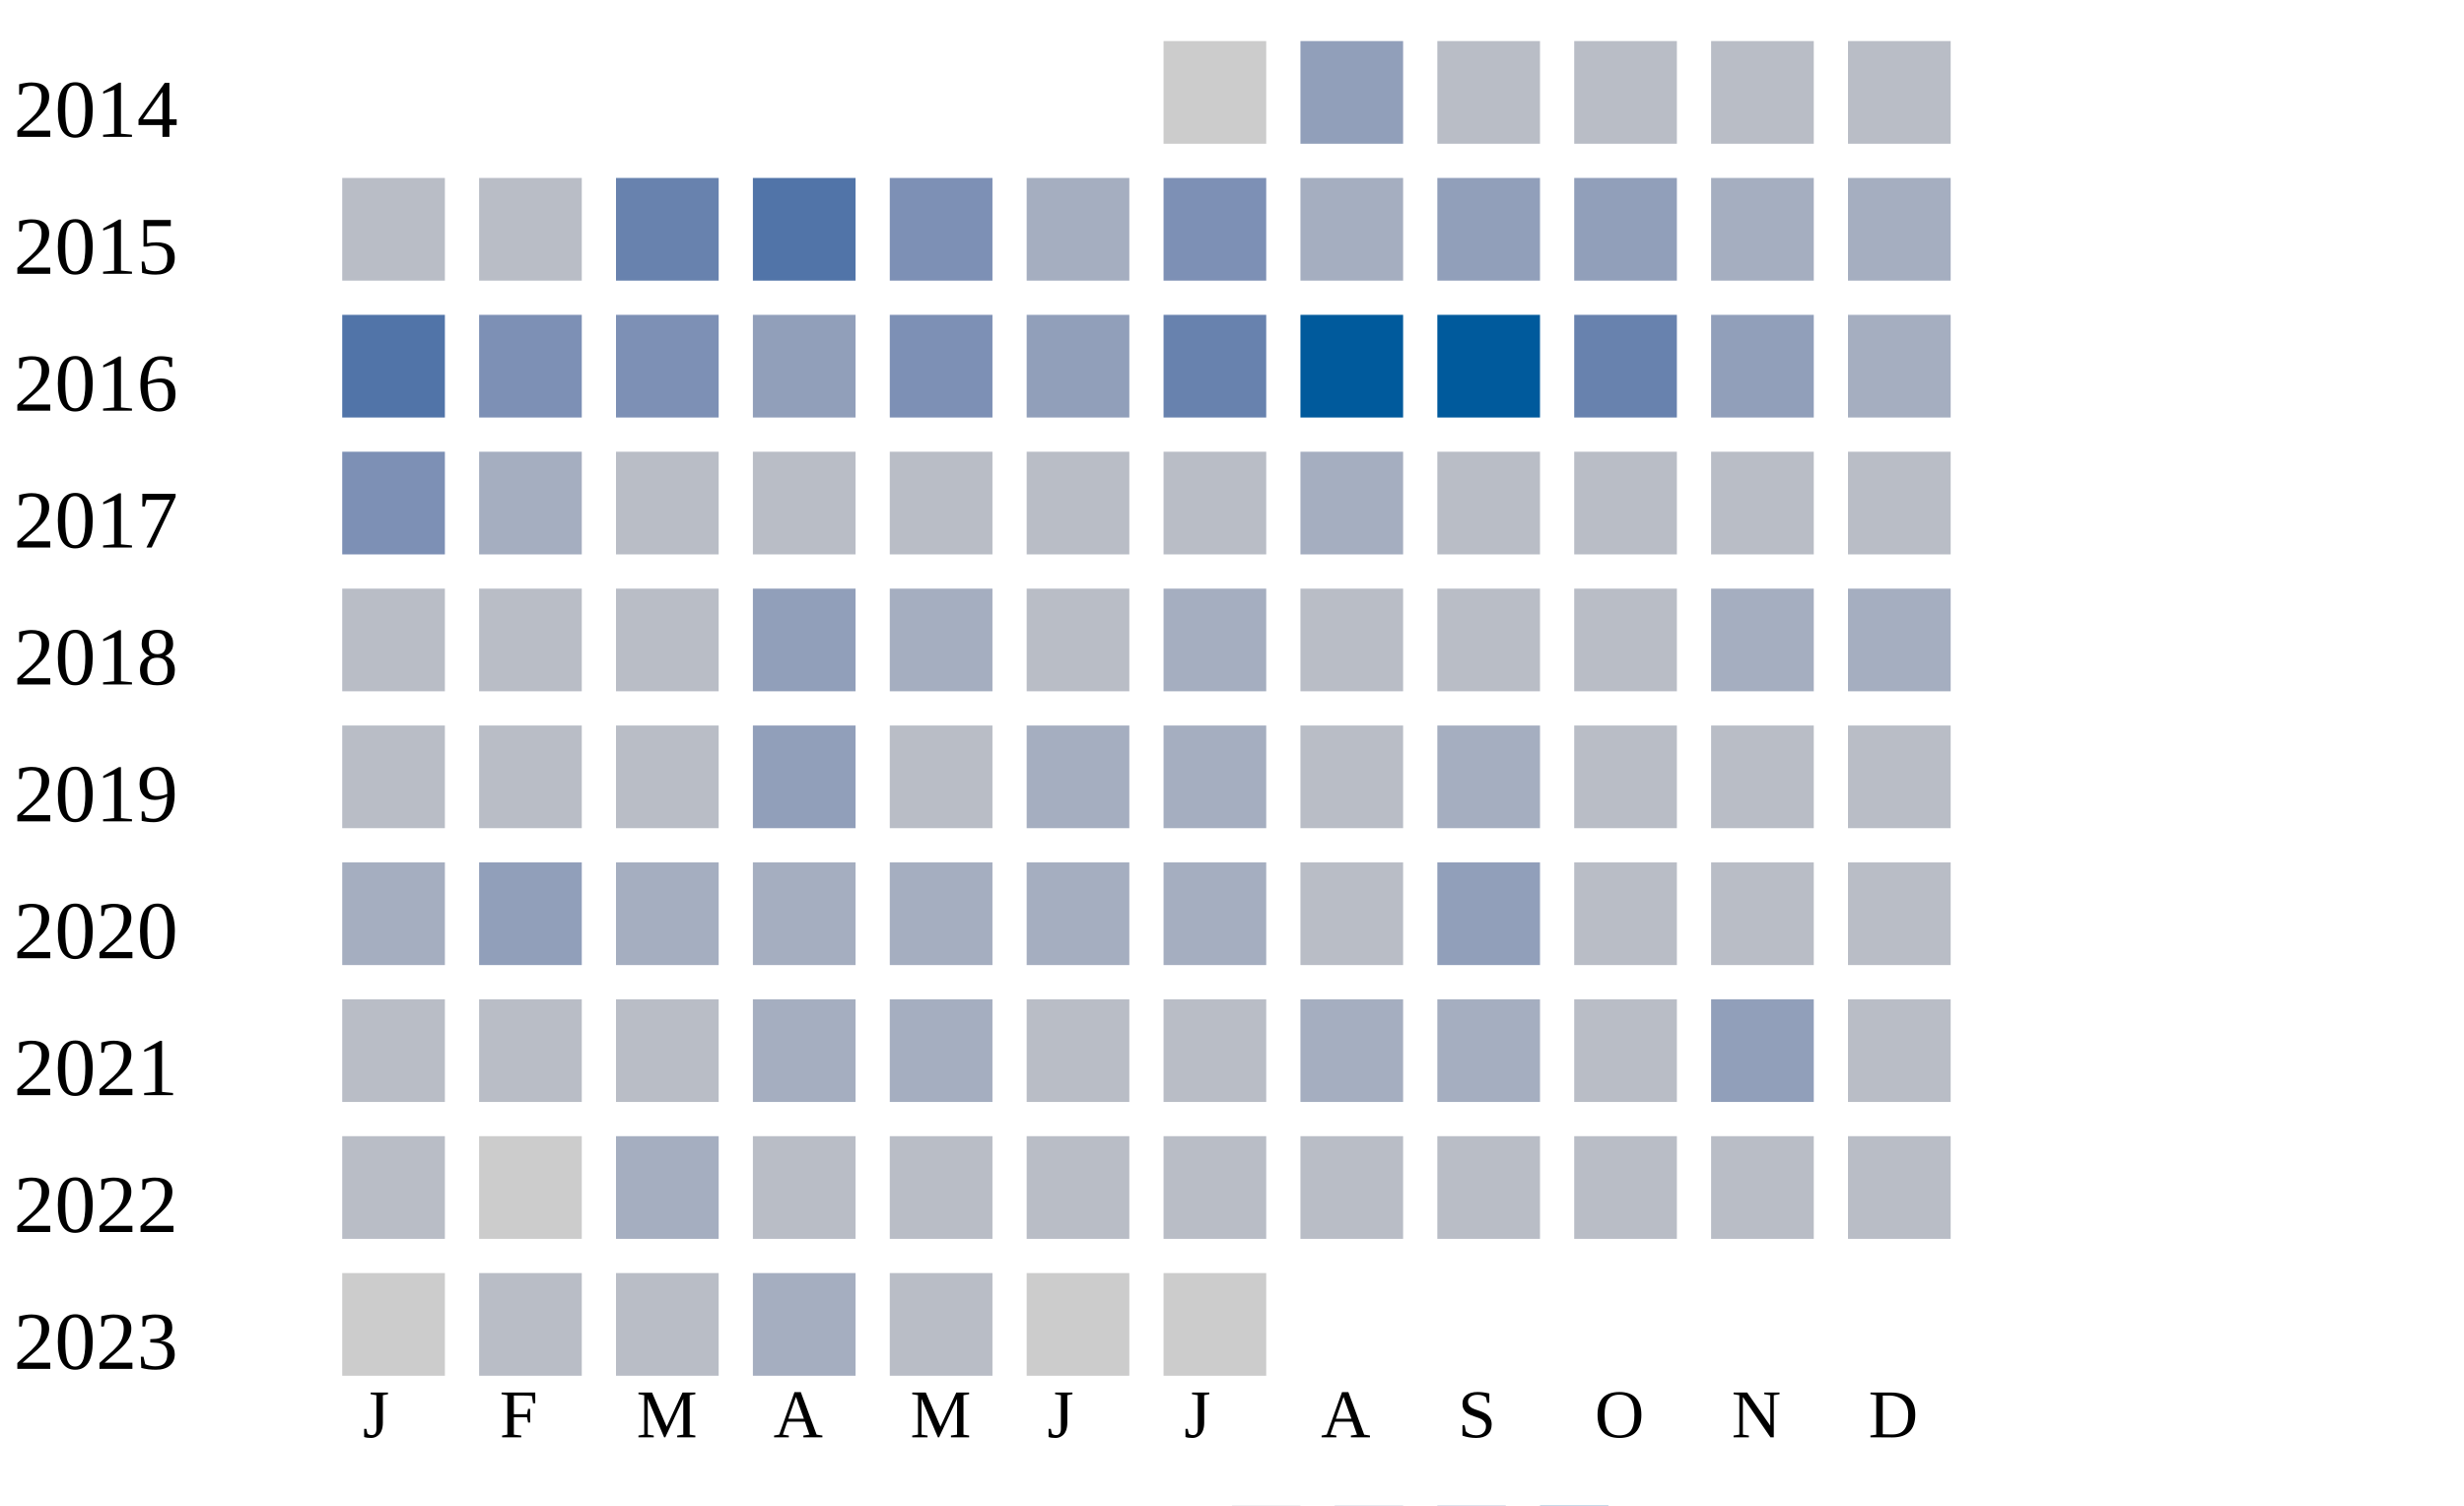
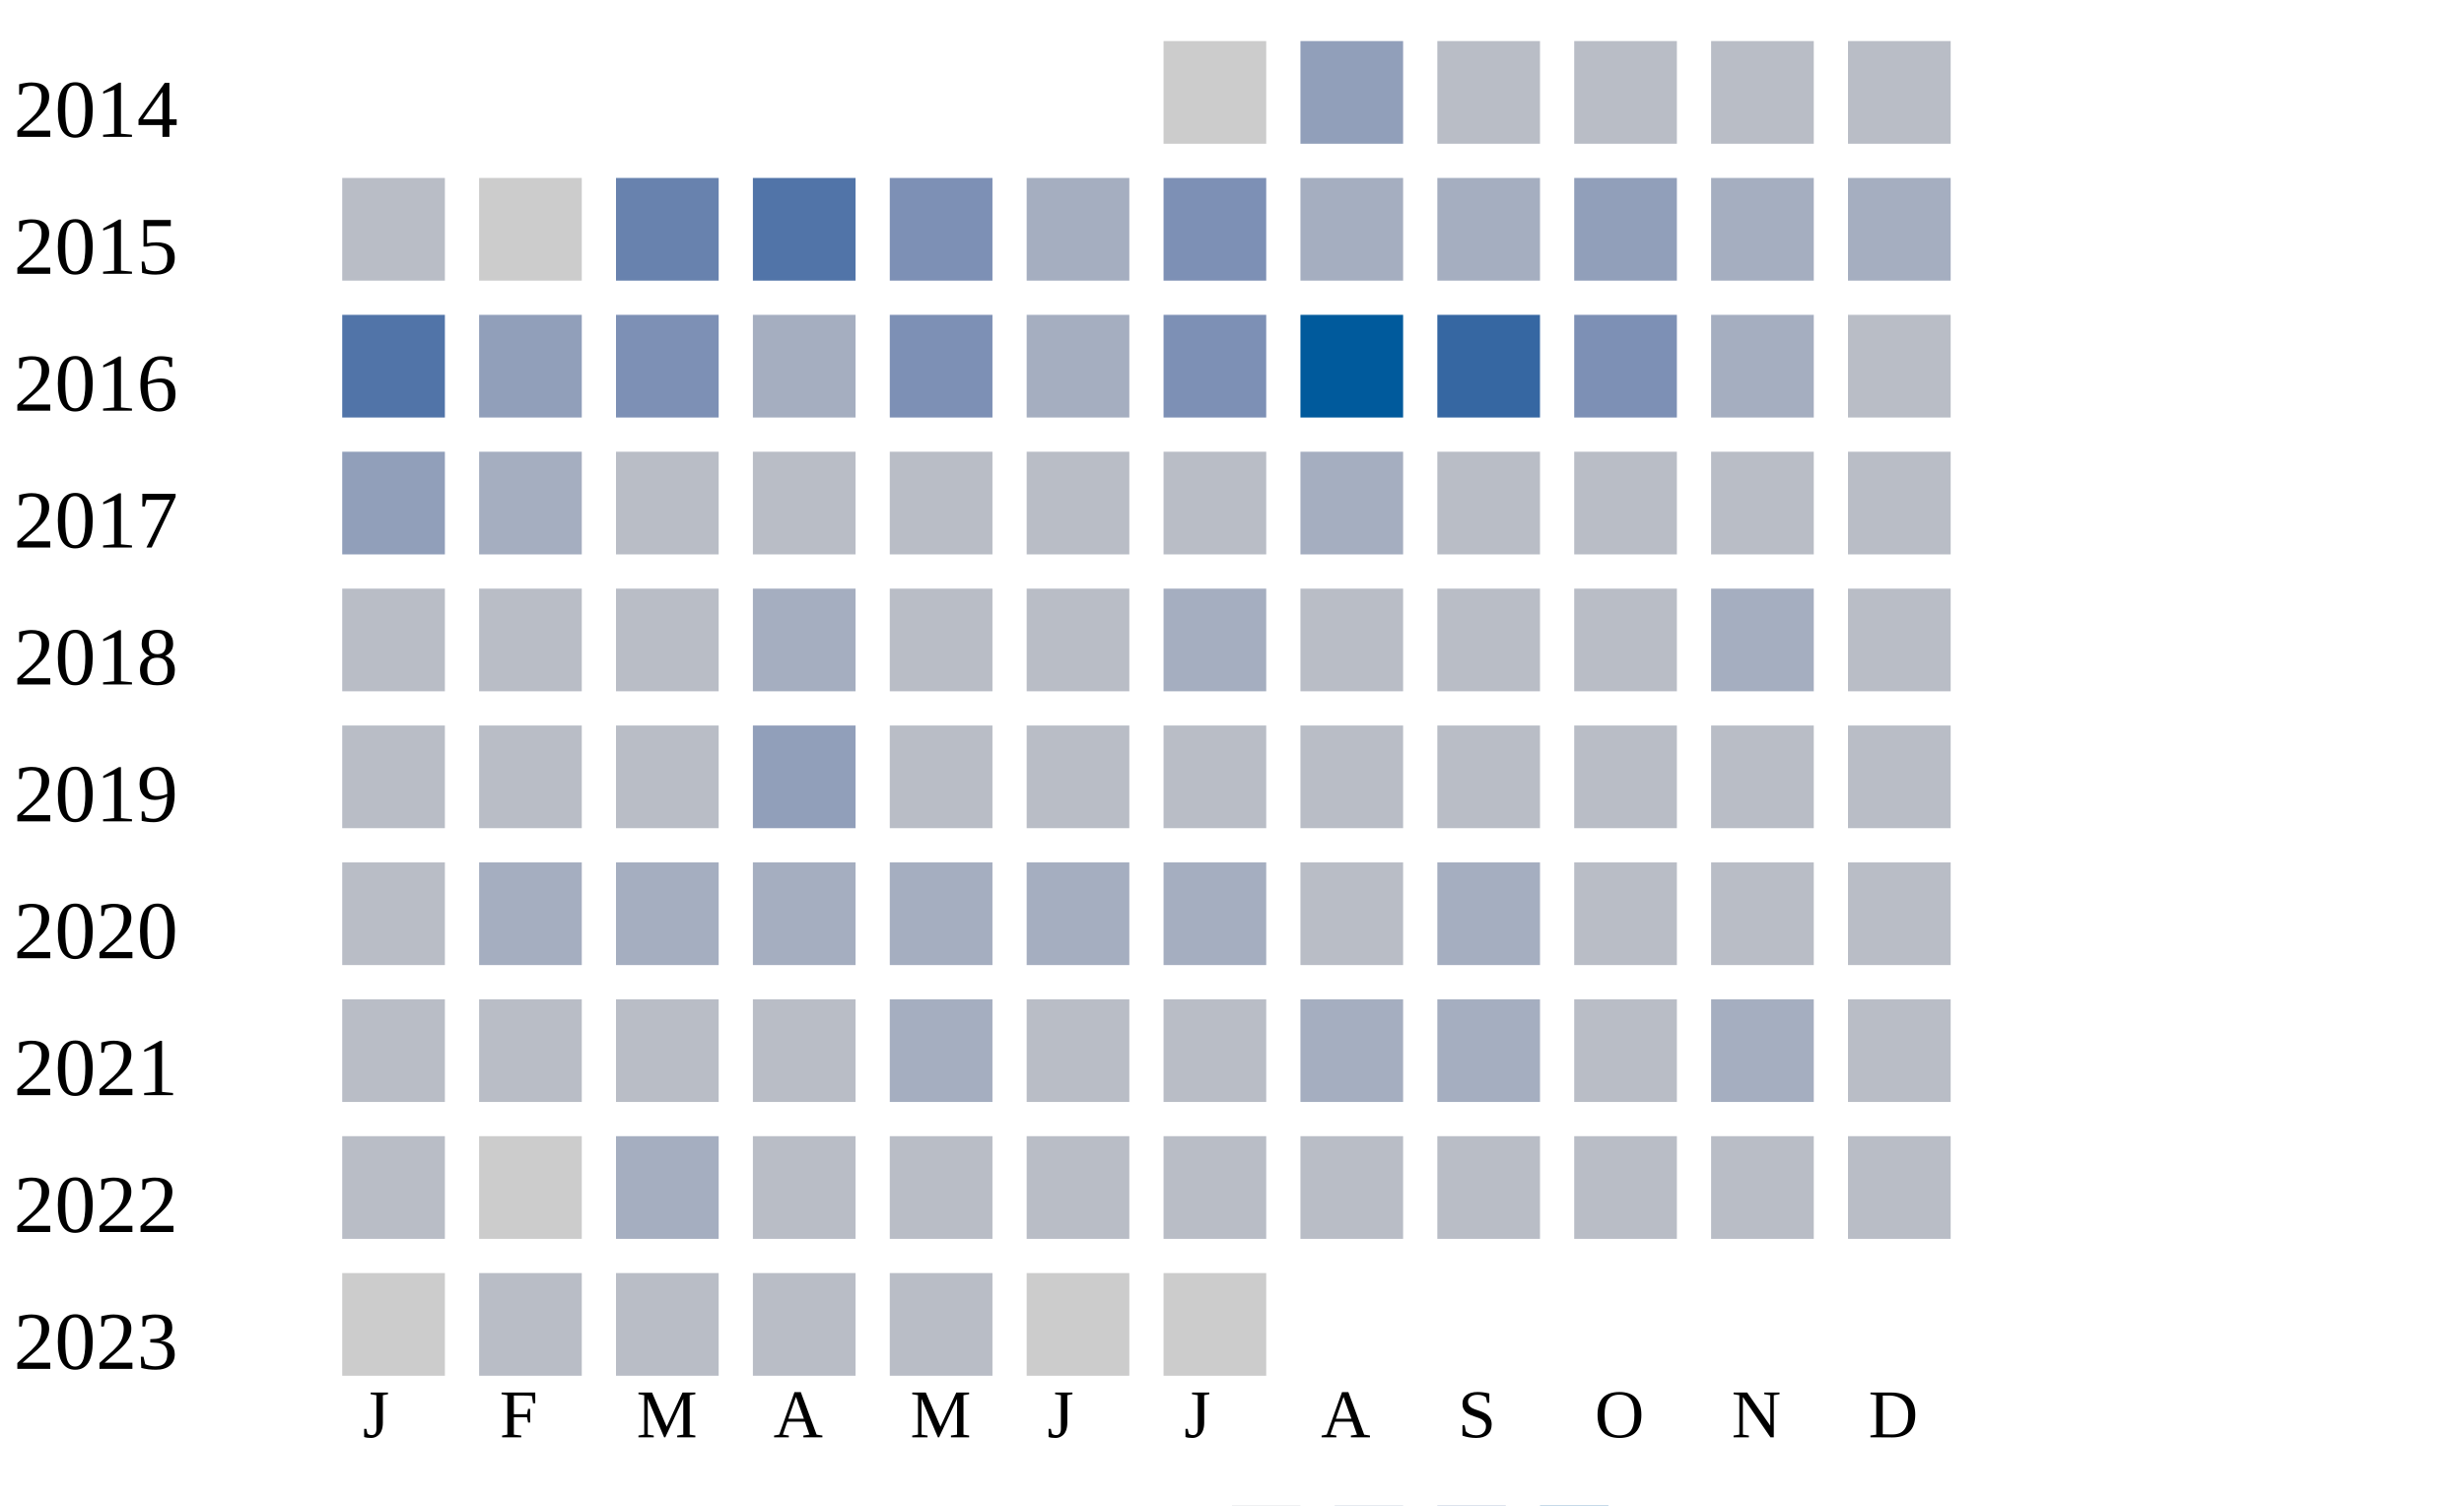
<svg xmlns="http://www.w3.org/2000/svg" width="360" height="220">
  <g transform="translate(0 0)">
    <text x="2" y="20">2014</text>
    <rect x="170" y="6" width="15" height="15" fill="#cccccc" />
    <rect x="190" y="6" width="15" height="15" fill="#919fba" />
    <rect x="210" y="6" width="15" height="15" fill="#b9bdc6" />
    <rect x="230" y="6" width="15" height="15" fill="#b9bdc6" />
    <rect x="250" y="6" width="15" height="15" fill="#b9bdc6" />
    <rect x="270" y="6" width="15" height="15" fill="#b9bdc6" />
  </g>
  <g transform="translate(0 20)">
    <text x="2" y="20">2015</text>
    <rect x="50" y="6" width="15" height="15" fill="#b9bdc6" />
-     <rect x="70" y="6" width="15" height="15" fill="#b9bdc6" />
+     <rect x="70" y="6" width="15" height="15" fill="#cccccc" />
    <rect x="90" y="6" width="15" height="15" fill="#6882ae" />
    <rect x="110" y="6" width="15" height="15" fill="#5174a8" />
    <rect x="130" y="6" width="15" height="15" fill="#7d90b5" />
    <rect x="150" y="6" width="15" height="15" fill="#a5aec0" />
    <rect x="170" y="6" width="15" height="15" fill="#7d90b5" />
    <rect x="190" y="6" width="15" height="15" fill="#a5aec0" />
-     <rect x="210" y="6" width="15" height="15" fill="#919fba" />
+     <rect x="210" y="6" width="15" height="15" fill="#a5aec0" />
    <rect x="230" y="6" width="15" height="15" fill="#919fba" />
    <rect x="250" y="6" width="15" height="15" fill="#a5aec0" />
    <rect x="270" y="6" width="15" height="15" fill="#a5aec0" />
  </g>
  <g transform="translate(0 40)">
    <text x="2" y="20">2016</text>
    <rect x="50" y="6" width="15" height="15" fill="#5174a8" />
-     <rect x="70" y="6" width="15" height="15" fill="#7d90b5" />
+     <rect x="70" y="6" width="15" height="15" fill="#919fba" />
    <rect x="90" y="6" width="15" height="15" fill="#7d90b5" />
-     <rect x="110" y="6" width="15" height="15" fill="#919fba" />
+     <rect x="110" y="6" width="15" height="15" fill="#a5aec0" />
    <rect x="130" y="6" width="15" height="15" fill="#7d90b5" />
-     <rect x="150" y="6" width="15" height="15" fill="#919fba" />
-     <rect x="170" y="6" width="15" height="15" fill="#6882ae" />
+     <rect x="150" y="6" width="15" height="15" fill="#a5aec0" />
+     <rect x="170" y="6" width="15" height="15" fill="#7d90b5" />
    <rect x="190" y="6" width="15" height="15" fill="#005a9c" />
-     <rect x="210" y="6" width="15" height="15" fill="#005a9c" />
-     <rect x="230" y="6" width="15" height="15" fill="#6882ae" />
-     <rect x="250" y="6" width="15" height="15" fill="#919fba" />
-     <rect x="270" y="6" width="15" height="15" fill="#a5aec0" />
+     <rect x="210" y="6" width="15" height="15" fill="#3667a2" />
+     <rect x="230" y="6" width="15" height="15" fill="#7d90b5" />
+     <rect x="250" y="6" width="15" height="15" fill="#a5aec0" />
+     <rect x="270" y="6" width="15" height="15" fill="#b9bdc6" />
  </g>
  <g transform="translate(0 60)">
    <text x="2" y="20">2017</text>
-     <rect x="50" y="6" width="15" height="15" fill="#7d90b5" />
+     <rect x="50" y="6" width="15" height="15" fill="#919fba" />
    <rect x="70" y="6" width="15" height="15" fill="#a5aec0" />
    <rect x="90" y="6" width="15" height="15" fill="#b9bdc6" />
    <rect x="110" y="6" width="15" height="15" fill="#b9bdc6" />
    <rect x="130" y="6" width="15" height="15" fill="#b9bdc6" />
    <rect x="150" y="6" width="15" height="15" fill="#b9bdc6" />
    <rect x="170" y="6" width="15" height="15" fill="#b9bdc6" />
    <rect x="190" y="6" width="15" height="15" fill="#a5aec0" />
    <rect x="210" y="6" width="15" height="15" fill="#b9bdc6" />
    <rect x="230" y="6" width="15" height="15" fill="#b9bdc6" />
    <rect x="250" y="6" width="15" height="15" fill="#b9bdc6" />
    <rect x="270" y="6" width="15" height="15" fill="#b9bdc6" />
  </g>
  <g transform="translate(0 80)">
    <text x="2" y="20">2018</text>
    <rect x="50" y="6" width="15" height="15" fill="#b9bdc6" />
    <rect x="70" y="6" width="15" height="15" fill="#b9bdc6" />
    <rect x="90" y="6" width="15" height="15" fill="#b9bdc6" />
-     <rect x="110" y="6" width="15" height="15" fill="#919fba" />
-     <rect x="130" y="6" width="15" height="15" fill="#a5aec0" />
+     <rect x="110" y="6" width="15" height="15" fill="#a5aec0" />
+     <rect x="130" y="6" width="15" height="15" fill="#b9bdc6" />
    <rect x="150" y="6" width="15" height="15" fill="#b9bdc6" />
    <rect x="170" y="6" width="15" height="15" fill="#a5aec0" />
    <rect x="190" y="6" width="15" height="15" fill="#b9bdc6" />
    <rect x="210" y="6" width="15" height="15" fill="#b9bdc6" />
    <rect x="230" y="6" width="15" height="15" fill="#b9bdc6" />
    <rect x="250" y="6" width="15" height="15" fill="#a5aec0" />
-     <rect x="270" y="6" width="15" height="15" fill="#a5aec0" />
+     <rect x="270" y="6" width="15" height="15" fill="#b9bdc6" />
  </g>
  <g transform="translate(0 100)">
    <text x="2" y="20">2019</text>
    <rect x="50" y="6" width="15" height="15" fill="#b9bdc6" />
    <rect x="70" y="6" width="15" height="15" fill="#b9bdc6" />
    <rect x="90" y="6" width="15" height="15" fill="#b9bdc6" />
    <rect x="110" y="6" width="15" height="15" fill="#919fba" />
    <rect x="130" y="6" width="15" height="15" fill="#b9bdc6" />
-     <rect x="150" y="6" width="15" height="15" fill="#a5aec0" />
-     <rect x="170" y="6" width="15" height="15" fill="#a5aec0" />
+     <rect x="150" y="6" width="15" height="15" fill="#b9bdc6" />
+     <rect x="170" y="6" width="15" height="15" fill="#b9bdc6" />
    <rect x="190" y="6" width="15" height="15" fill="#b9bdc6" />
-     <rect x="210" y="6" width="15" height="15" fill="#a5aec0" />
+     <rect x="210" y="6" width="15" height="15" fill="#b9bdc6" />
    <rect x="230" y="6" width="15" height="15" fill="#b9bdc6" />
    <rect x="250" y="6" width="15" height="15" fill="#b9bdc6" />
    <rect x="270" y="6" width="15" height="15" fill="#b9bdc6" />
  </g>
  <g transform="translate(0 120)">
    <text x="2" y="20">2020</text>
-     <rect x="50" y="6" width="15" height="15" fill="#a5aec0" />
-     <rect x="70" y="6" width="15" height="15" fill="#919fba" />
+     <rect x="50" y="6" width="15" height="15" fill="#b9bdc6" />
+     <rect x="70" y="6" width="15" height="15" fill="#a5aec0" />
    <rect x="90" y="6" width="15" height="15" fill="#a5aec0" />
    <rect x="110" y="6" width="15" height="15" fill="#a5aec0" />
    <rect x="130" y="6" width="15" height="15" fill="#a5aec0" />
    <rect x="150" y="6" width="15" height="15" fill="#a5aec0" />
    <rect x="170" y="6" width="15" height="15" fill="#a5aec0" />
    <rect x="190" y="6" width="15" height="15" fill="#b9bdc6" />
-     <rect x="210" y="6" width="15" height="15" fill="#919fba" />
+     <rect x="210" y="6" width="15" height="15" fill="#a5aec0" />
    <rect x="230" y="6" width="15" height="15" fill="#b9bdc6" />
    <rect x="250" y="6" width="15" height="15" fill="#b9bdc6" />
    <rect x="270" y="6" width="15" height="15" fill="#b9bdc6" />
  </g>
  <g transform="translate(0 140)">
    <text x="2" y="20">2021</text>
    <rect x="50" y="6" width="15" height="15" fill="#b9bdc6" />
    <rect x="70" y="6" width="15" height="15" fill="#b9bdc6" />
    <rect x="90" y="6" width="15" height="15" fill="#b9bdc6" />
-     <rect x="110" y="6" width="15" height="15" fill="#a5aec0" />
+     <rect x="110" y="6" width="15" height="15" fill="#b9bdc6" />
    <rect x="130" y="6" width="15" height="15" fill="#a5aec0" />
    <rect x="150" y="6" width="15" height="15" fill="#b9bdc6" />
    <rect x="170" y="6" width="15" height="15" fill="#b9bdc6" />
    <rect x="190" y="6" width="15" height="15" fill="#a5aec0" />
    <rect x="210" y="6" width="15" height="15" fill="#a5aec0" />
    <rect x="230" y="6" width="15" height="15" fill="#b9bdc6" />
-     <rect x="250" y="6" width="15" height="15" fill="#919fba" />
+     <rect x="250" y="6" width="15" height="15" fill="#a5aec0" />
    <rect x="270" y="6" width="15" height="15" fill="#b9bdc6" />
  </g>
  <g transform="translate(0 160)">
    <text x="2" y="20">2022</text>
    <rect x="50" y="6" width="15" height="15" fill="#b9bdc6" />
    <rect x="70" y="6" width="15" height="15" fill="#cccccc" />
    <rect x="90" y="6" width="15" height="15" fill="#a5aec0" />
    <rect x="110" y="6" width="15" height="15" fill="#b9bdc6" />
    <rect x="130" y="6" width="15" height="15" fill="#b9bdc6" />
    <rect x="150" y="6" width="15" height="15" fill="#b9bdc6" />
    <rect x="170" y="6" width="15" height="15" fill="#b9bdc6" />
    <rect x="190" y="6" width="15" height="15" fill="#b9bdc6" />
    <rect x="210" y="6" width="15" height="15" fill="#b9bdc6" />
    <rect x="230" y="6" width="15" height="15" fill="#b9bdc6" />
    <rect x="250" y="6" width="15" height="15" fill="#b9bdc6" />
    <rect x="270" y="6" width="15" height="15" fill="#b9bdc6" />
  </g>
  <g transform="translate(0 180)">
    <text x="2" y="20">2023</text>
    <rect x="50" y="6" width="15" height="15" fill="#cccccc" />
    <rect x="70" y="6" width="15" height="15" fill="#b9bdc6" />
    <rect x="90" y="6" width="15" height="15" fill="#b9bdc6" />
-     <rect x="110" y="6" width="15" height="15" fill="#a5aec0" />
+     <rect x="110" y="6" width="15" height="15" fill="#b9bdc6" />
    <rect x="130" y="6" width="15" height="15" fill="#b9bdc6" />
    <rect x="150" y="6" width="15" height="15" fill="#cccccc" />
    <rect x="170" y="6" width="15" height="15" fill="#cccccc" />
  </g>
  <text style="font-size: 10px; text-align: center" x="53" y="210">J</text>
  <text style="font-size: 10px; text-align: center" x="73" y="210">F</text>
  <text style="font-size: 10px; text-align: center" x="93" y="210">M</text>
  <text style="font-size: 10px; text-align: center" x="113" y="210">A</text>
  <text style="font-size: 10px; text-align: center" x="133" y="210">M</text>
  <text style="font-size: 10px; text-align: center" x="153" y="210">J</text>
  <text style="font-size: 10px; text-align: center" x="173" y="210">J</text>
  <text style="font-size: 10px; text-align: center" x="193" y="210">A</text>
  <text style="font-size: 10px; text-align: center" x="213" y="210">S</text>
  <text style="font-size: 10px; text-align: center" x="233" y="210">O</text>
  <text style="font-size: 10px; text-align: center" x="253" y="210">N</text>
  <text style="font-size: 10px; text-align: center" x="273" y="210">D</text>
  <text style="font-size: 10px;" x="155" y="229">Less</text>
  <rect fill="#b9bdc6" width="10" height="10" x="180" y="220" />
  <rect fill="#919fba" width="10" height="10" x="195" y="220" />
  <rect fill="#6882ae" width="10" height="10" x="210" y="220" />
  <rect fill="#005a9c" width="10" height="10" x="225" y="220" />
  <text x="240" y="229" style="font-size: 10px;">More</text>
</svg>
